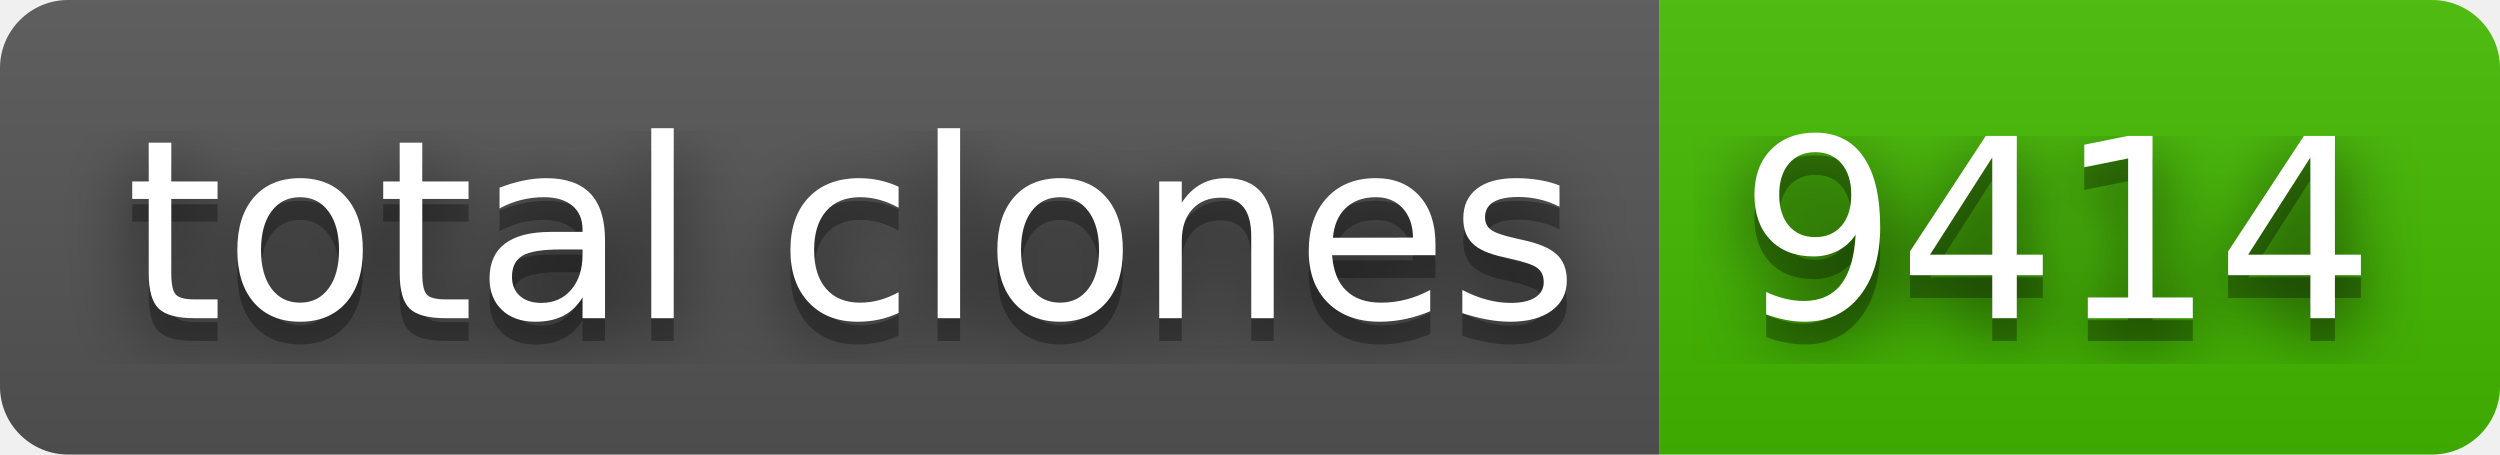
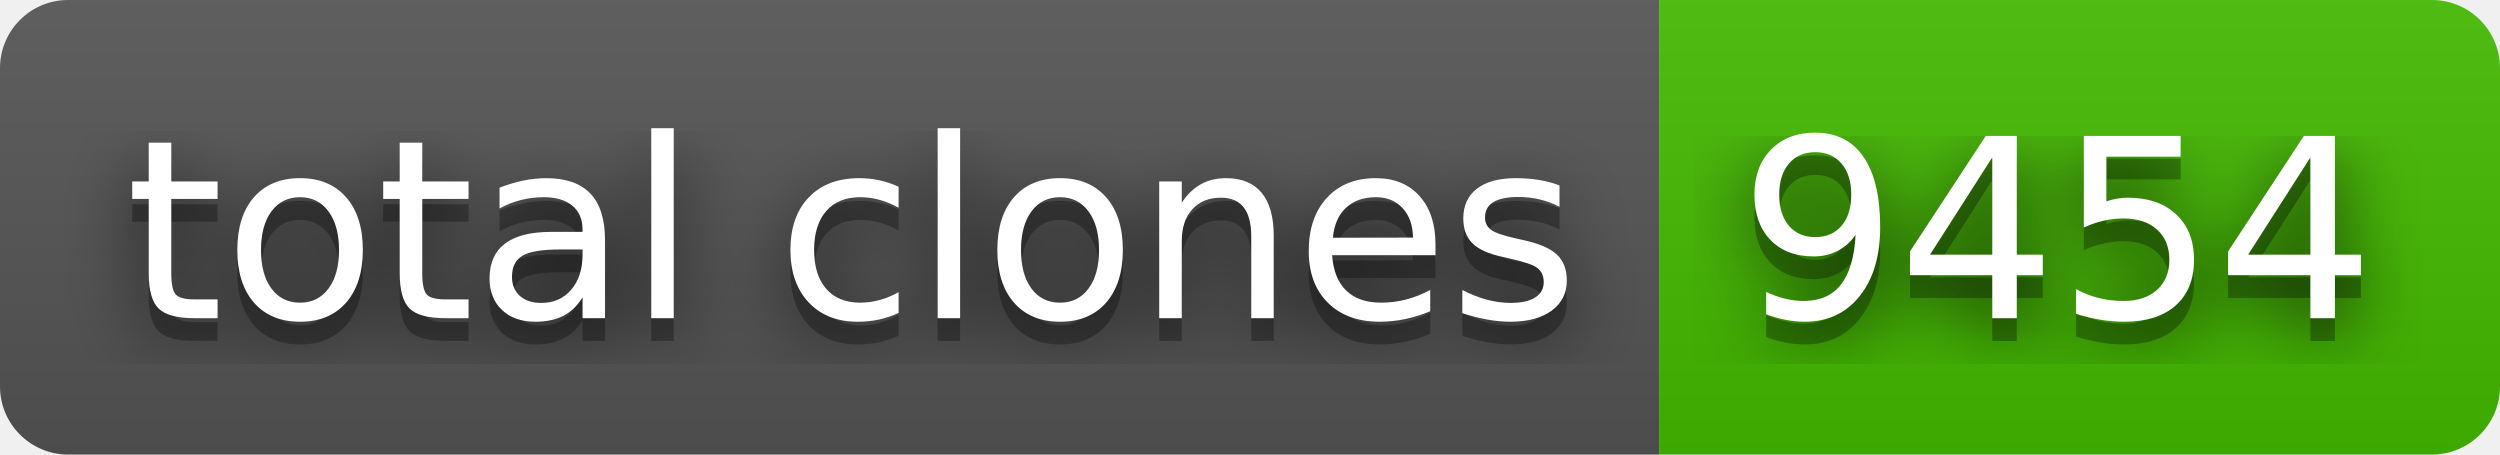
- <svg xmlns="http://www.w3.org/2000/svg" width="110" height="20" role="img" aria-label="total clones: 9414">
+ <svg xmlns="http://www.w3.org/2000/svg" width="110" height="20" role="img" aria-label="total clones: 9454">
  <filter id="blur">
    <feGaussianBlur stdDeviation="16" />
  </filter>
  <linearGradient id="s" x2="0" y2="100%">
    <stop offset="0" stop-color="#bbb" stop-opacity=".1" />
    <stop offset="1" stop-opacity=".1" />
  </linearGradient>
  <clipPath id="r">
    <rect width="110" height="20" rx="3" />
  </clipPath>
  <g clip-path="url(#r)">
    <rect width="73" height="20" fill="#555" />
    <rect x="73" width="37" height="20" fill="#4b0" />
    <rect width="110" height="20" fill="url(#s)" />
  </g>
  <g fill="#fff" text-anchor="middle" font-family="Verdana,Geneva,DejaVu Sans,sans-serif" text-rendering="geometricPrecision" font-size="110">
    <g transform="scale(.1)">
      <g aria-hidden="true" fill="#010101">
        <text x="375" y="150" fill-opacity=".8" filter="url(#blur)" textLength="630">total clones</text>
        <text x="375" y="150" fill-opacity=".3" textLength="630">total clones</text>
      </g>
      <text x="375" y="140" textLength="630">total clones</text>
    </g>
    <g transform="scale(.1)">
      <g aria-hidden="true" fill="#010101">
-         <text x="905" y="150" fill-opacity=".8" filter="url(#blur)" textLength="270">9414</text>
-         <text x="905" y="150" fill-opacity=".3" textLength="270">9414</text>
+         <text x="905" y="150" fill-opacity=".8" filter="url(#blur)" textLength="270">9454</text>
+         <text x="905" y="150" fill-opacity=".3" textLength="270">9454</text>
      </g>
-       <text x="905" y="140" textLength="270">9414</text>
+       <text x="905" y="140" textLength="270">9454</text>
    </g>
  </g>
</svg>
